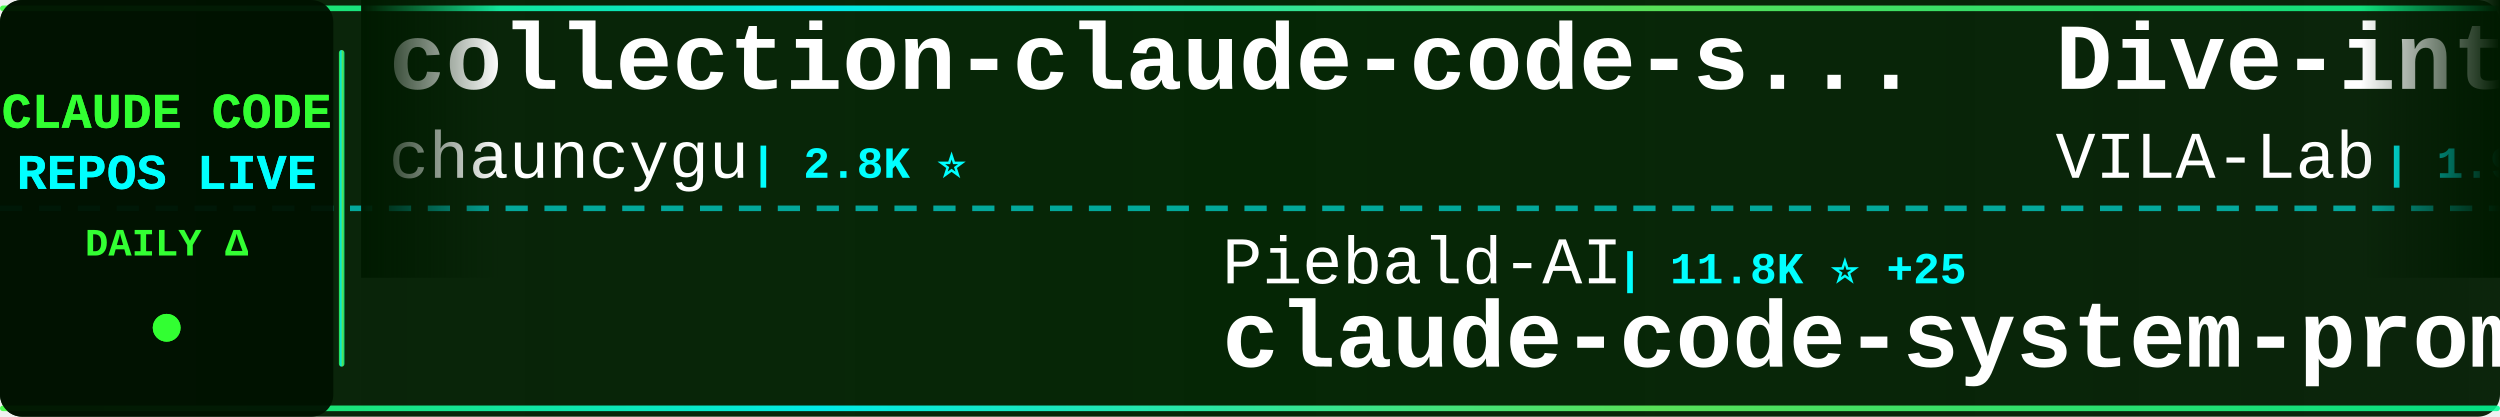
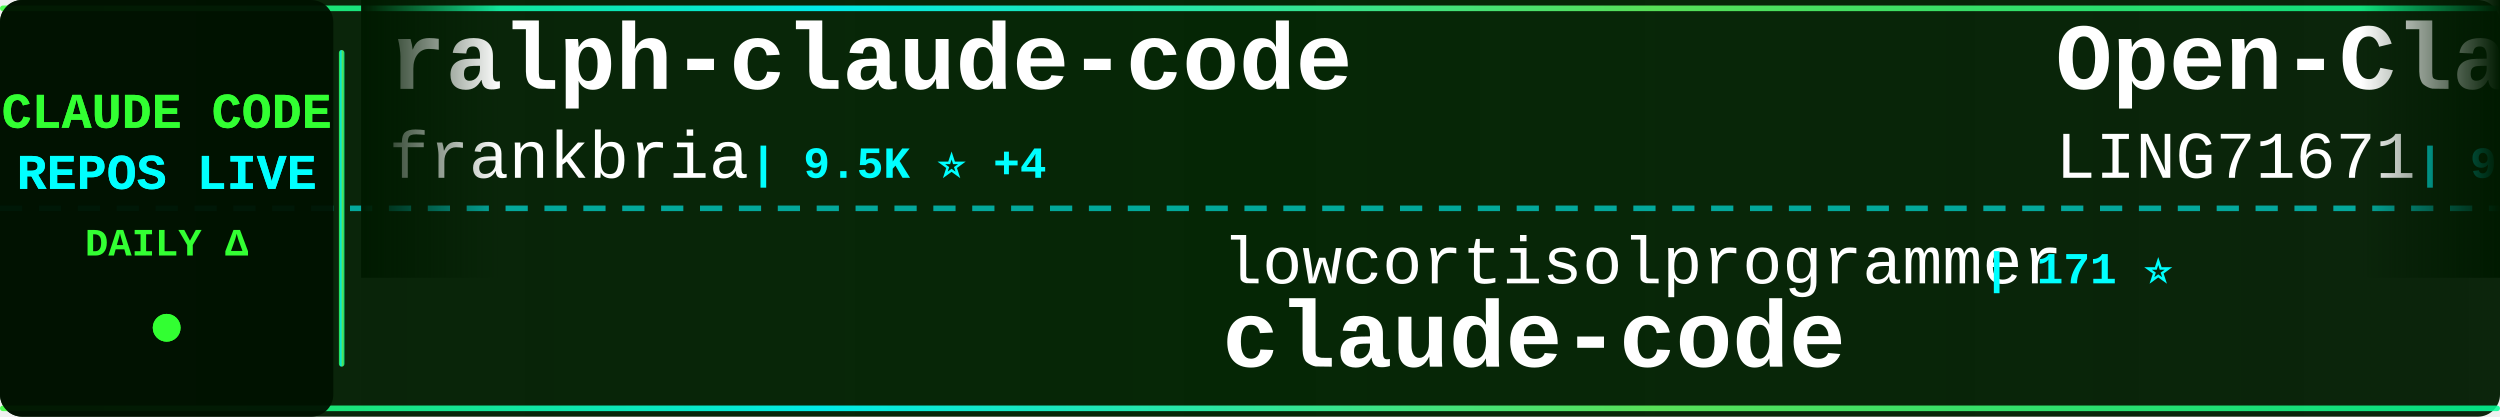
<svg xmlns="http://www.w3.org/2000/svg" width="900" height="150">
  <defs>
    <linearGradient id="tickerBg" x1="0%" y1="0%" x2="100%" y2="0%">
      <stop offset="0%" style="stop-color:#001a00;stop-opacity:0.95" />
      <stop offset="50%" style="stop-color:#002200;stop-opacity:0.98" />
      <stop offset="100%" style="stop-color:#001a00;stop-opacity:0.95" />
    </linearGradient>
    <linearGradient id="borderGrad" x1="0%" y1="0%" x2="100%" y2="0%">
      <stop offset="0%" style="stop-color:#33ff33;stop-opacity:0.85">
        <animate attributeName="stop-opacity" values="0.85;1;0.85" dur="2s" repeatCount="indefinite" />
      </stop>
      <stop offset="33%" style="stop-color:#00ffff;stop-opacity:0.9">
        <animate attributeName="stop-opacity" values="0.9;1;0.9" dur="2.2s" repeatCount="indefinite" />
      </stop>
      <stop offset="66%" style="stop-color:#66ff66;stop-opacity:0.85">
        <animate attributeName="stop-opacity" values="0.85;1;0.85" dur="1.8s" repeatCount="indefinite" />
      </stop>
      <stop offset="100%" style="stop-color:#00ff99;stop-opacity:0.85">
        <animate attributeName="stop-opacity" values="0.85;1;0.85" dur="2s" repeatCount="indefinite" />
      </stop>
    </linearGradient>
    <filter id="textGlow">
      <feGaussianBlur stdDeviation="0.1" result="coloredBlur" />
      <feMerge>
        <feMergeNode in="coloredBlur" />
        <feMergeNode in="SourceGraphic" />
      </feMerge>
    </filter>
    <filter id="metricGlow">
      <feGaussianBlur stdDeviation="0.2" result="coloredBlur" />
      <feMerge>
        <feMergeNode in="coloredBlur" />
        <feMergeNode in="SourceGraphic" />
      </feMerge>
    </filter>
    <linearGradient id="leftFade" x1="0%" y1="0%" x2="100%" y2="0%">
      <stop offset="0%" style="stop-color:#001a00;stop-opacity:1" />
      <stop offset="100%" style="stop-color:#001a00;stop-opacity:0" />
    </linearGradient>
    <linearGradient id="rightFade" x1="0%" y1="0%" x2="100%" y2="0%">
      <stop offset="0%" style="stop-color:#001a00;stop-opacity:0" />
      <stop offset="100%" style="stop-color:#001a00;stop-opacity:1" />
    </linearGradient>
  </defs>
  <rect width="900" height="150" fill="url(#tickerBg)" rx="8" />
  <rect x="0" y="2" width="900" height="2" fill="url(#borderGrad)" rx="1" />
  <rect x="0" y="146" width="900" height="2" fill="url(#borderGrad)" rx="1" />
  <line x1="0" y1="75" x2="900" y2="75" stroke="#00ffff" stroke-width="2" stroke-dasharray="8 6" opacity="0.6" />
  <rect x="0" y="0" width="120" height="150" fill="#001100" opacity="0.95" rx="8" />
  <text x="60" y="46" font-family="'Courier New', monospace" font-size="18" font-weight="bold" fill="#33ff33" text-anchor="middle" filter="url(#textGlow)">
    CLAUDE CODE
  </text>
  <text x="60" y="68" font-family="'Courier New', monospace" font-size="18" font-weight="bold" fill="#00ffff" text-anchor="middle" filter="url(#textGlow)">
    REPOS LIVE
  </text>
  <text x="60" y="92" font-family="'Courier New', monospace" font-size="14" font-weight="bold" fill="#33ff33" text-anchor="middle">
    DAILY Δ
  </text>
  <circle cx="60" cy="118" r="5" fill="#33ff33" filter="url(#metricGlow)">
    <animate attributeName="r" values="4;6;4" dur="1.5s" repeatCount="indefinite" />
    <animate attributeName="opacity" values="0.6;1;0.6" dur="1.5s" repeatCount="indefinite" />
  </circle>
  <rect x="122" y="18" width="2" height="114" fill="url(#borderGrad)" rx="1" />
  <clipPath id="tickerClip">
    <rect x="130" y="0" width="770" height="150" />
  </clipPath>
  <g clip-path="url(#tickerClip)">
    <g id="tickerItems">
      <animateTransform attributeName="transform" attributeType="XML" type="translate" from="0 0" to="-3000 0" dur="54s" repeatCount="indefinite" />
      <g transform="translate(0, 0)">
-         <text x="140" y="32" font-family="'Courier New', monospace" font-size="34" font-weight="bold" fill="#ffffff">collection-claude-code-s...</text>
-         <text x="140" y="64" font-family="'Courier New', monospace" font-size="24" font-weight="normal" fill="#ffffff" opacity="1.0">chauncygu</text>
-         <text x="270" y="64" font-family="'Courier New', monospace" font-size="16" font-weight="bold" fill="#00ffff"> | 2.8K ⭐</text>
+         <text x="140" y="32" font-family="'Courier New', monospace" font-size="34" font-weight="bold" fill="#ffffff">ralph-claude-code</text>
+         <text x="140" y="64" font-family="'Courier New', monospace" font-size="24" font-weight="normal" fill="#ffffff" opacity="1.0">frankbria</text>
+         <text x="270" y="64" font-family="'Courier New', monospace" font-size="16" font-weight="bold" fill="#00ffff"> | 9.5K ⭐ +4</text>
      </g>
      <g transform="translate(300, 0)">
-         <text x="140" y="102" font-family="'Courier New', monospace" font-size="24" font-weight="normal" fill="#ffffff" opacity="1.0">Piebald-AI</text>
-         <text x="282" y="102" font-family="'Courier New', monospace" font-size="16" font-weight="bold" fill="#00ffff"> | 11.8K ⭐ +25</text>
-         <text x="140" y="132" font-family="'Courier New', monospace" font-size="34" font-weight="bold" fill="#ffffff">claude-code-system-promp...</text>
+         <text x="140" y="102" font-family="'Courier New', monospace" font-size="24" font-weight="normal" fill="#ffffff" opacity="1.0">lowcortisolprogrammer</text>
+         <text x="414" y="102" font-family="'Courier New', monospace" font-size="16" font-weight="bold" fill="#00ffff"> | 171 ⭐</text>
+         <text x="140" y="132" font-family="'Courier New', monospace" font-size="34" font-weight="bold" fill="#ffffff">claude-code</text>
      </g>
      <g transform="translate(600, 0)">
-         <text x="140" y="32" font-family="'Courier New', monospace" font-size="34" font-weight="bold" fill="#ffffff">Dive-into-Claude-Code</text>
-         <text x="140" y="64" font-family="'Courier New', monospace" font-size="24" font-weight="normal" fill="#ffffff" opacity="1.0">VILA-Lab</text>
-         <text x="258" y="64" font-family="'Courier New', monospace" font-size="16" font-weight="bold" fill="#00ffff"> | 1.9K ⭐ +7</text>
+         <text x="140" y="32" font-family="'Courier New', monospace" font-size="34" font-weight="bold" fill="#ffffff">Open-ClaudeCode</text>
+         <text x="140" y="64" font-family="'Courier New', monospace" font-size="24" font-weight="normal" fill="#ffffff" opacity="1.0">LING71671</text>
+         <text x="270" y="64" font-family="'Courier New', monospace" font-size="16" font-weight="bold" fill="#00ffff"> | 917 ⭐ +1</text>
      </g>
      <g transform="translate(900, 0)">
-         <text x="140" y="102" font-family="'Courier New', monospace" font-size="24" font-weight="normal" fill="#ffffff" opacity="1.0">OneRedOak</text>
-         <text x="270" y="102" font-family="'Courier New', monospace" font-size="16" font-weight="bold" fill="#00ffff"> | 3.9K ⭐</text>
-         <text x="140" y="132" font-family="'Courier New', monospace" font-size="34" font-weight="bold" fill="#ffffff">claude-code-workflows</text>
+         <text x="140" y="102" font-family="'Courier New', monospace" font-size="24" font-weight="normal" fill="#ffffff" opacity="1.0">shanraisshan</text>
+         <text x="306" y="102" font-family="'Courier New', monospace" font-size="16" font-weight="bold" fill="#00ffff"> | 62.6K ⭐ +62</text>
+         <text x="140" y="132" font-family="'Courier New', monospace" font-size="34" font-weight="bold" fill="#ffffff">claude-code-best-practic...</text>
      </g>
      <g transform="translate(1200, 0)">
-         <text x="140" y="32" font-family="'Courier New', monospace" font-size="34" font-weight="bold" fill="#ffffff">claude-code-transcripts</text>
-         <text x="140" y="64" font-family="'Courier New', monospace" font-size="24" font-weight="normal" fill="#ffffff" opacity="1.0">simonw</text>
-         <text x="234" y="64" font-family="'Courier New', monospace" font-size="16" font-weight="bold" fill="#00ffff"> | 1.6K ⭐ +2</text>
+         <text x="140" y="32" font-family="'Courier New', monospace" font-size="34" font-weight="bold" fill="#ffffff">claude-code-tips</text>
+         <text x="140" y="64" font-family="'Courier New', monospace" font-size="24" font-weight="normal" fill="#ffffff" opacity="1.0">ykdojo</text>
+         <text x="234" y="64" font-family="'Courier New', monospace" font-size="16" font-weight="bold" fill="#00ffff"> | 9.2K ⭐ +23</text>
      </g>
      <g transform="translate(1500, 0)">
-         <text x="140" y="102" font-family="'Courier New', monospace" font-size="24" font-weight="normal" fill="#ffffff" opacity="1.0">digitalsamba</text>
-         <text x="306" y="102" font-family="'Courier New', monospace" font-size="16" font-weight="bold" fill="#00ffff"> | 1.7K ⭐ +5</text>
-         <text x="140" y="132" font-family="'Courier New', monospace" font-size="34" font-weight="bold" fill="#ffffff">claude-code-video-toolki...</text>
+         <text x="140" y="102" font-family="'Courier New', monospace" font-size="24" font-weight="normal" fill="#ffffff" opacity="1.0">Tinkeringg-Lab</text>
+         <text x="330" y="102" font-family="'Courier New', monospace" font-size="16" font-weight="bold" fill="#00ffff"> | 211 ⭐</text>
+         <text x="140" y="132" font-family="'Courier New', monospace" font-size="34" font-weight="bold" fill="#ffffff">claude-code</text>
      </g>
      <g transform="translate(1800, 0)">
-         <text x="140" y="32" font-family="'Courier New', monospace" font-size="34" font-weight="bold" fill="#ffffff">claude-code-from-source</text>
-         <text x="140" y="64" font-family="'Courier New', monospace" font-size="24" font-weight="normal" fill="#ffffff" opacity="1.0">alejandrobalderas</text>
-         <text x="366" y="64" font-family="'Courier New', monospace" font-size="16" font-weight="bold" fill="#00ffff"> | 2.7K ⭐ +7</text>
+         <text x="140" y="32" font-family="'Courier New', monospace" font-size="34" font-weight="bold" fill="#ffffff">claude-code</text>
+         <text x="140" y="64" font-family="'Courier New', monospace" font-size="24" font-weight="normal" fill="#ffffff" opacity="1.0">codeaashu</text>
+         <text x="270" y="64" font-family="'Courier New', monospace" font-size="16" font-weight="bold" fill="#00ffff"> | 3.1K ⭐ +8</text>
      </g>
      <g transform="translate(2100, 0)">
+         <text x="140" y="102" font-family="'Courier New', monospace" font-size="24" font-weight="normal" fill="#ffffff" opacity="1.0">FlorianBruniaux</text>
+         <text x="342" y="102" font-family="'Courier New', monospace" font-size="16" font-weight="bold" fill="#00ffff"> | 5.4K ⭐ +10</text>
+         <text x="140" y="132" font-family="'Courier New', monospace" font-size="34" font-weight="bold" fill="#ffffff">claude-code-ultimate-gui...</text>
+       </g>
+       <g transform="translate(2400, 0)">
+         <text x="140" y="32" font-family="'Courier New', monospace" font-size="34" font-weight="bold" fill="#ffffff">claude-code</text>
+         <text x="140" y="64" font-family="'Courier New', monospace" font-size="24" font-weight="normal" fill="#ffffff" opacity="1.0">isboyjc</text>
+         <text x="246" y="64" font-family="'Courier New', monospace" font-size="16" font-weight="bold" fill="#00ffff"> | 162 ⭐</text>
+       </g>
+       <g transform="translate(2700, 0)">
        <text x="140" y="102" font-family="'Courier New', monospace" font-size="24" font-weight="normal" fill="#ffffff" opacity="1.0">lintsinghua</text>
-         <text x="294" y="102" font-family="'Courier New', monospace" font-size="16" font-weight="bold" fill="#00ffff"> | 3.9K ⭐ +14</text>
+         <text x="294" y="102" font-family="'Courier New', monospace" font-size="16" font-weight="bold" fill="#00ffff"> | 3.9K ⭐ +13</text>
        <text x="140" y="132" font-family="'Courier New', monospace" font-size="34" font-weight="bold" fill="#ffffff">claude-code-book</text>
      </g>
-       <g transform="translate(2400, 0)">
-         <text x="140" y="32" font-family="'Courier New', monospace" font-size="34" font-weight="bold" fill="#ffffff">Claude-Code</text>
-         <text x="140" y="64" font-family="'Courier New', monospace" font-size="24" font-weight="normal" fill="#ffffff" opacity="1.0">OrcaWhisper</text>
-         <text x="294" y="64" font-family="'Courier New', monospace" font-size="16" font-weight="bold" fill="#00ffff"> | 83 ⭐</text>
-       </g>
-       <g transform="translate(2700, 0)">
-         <text x="140" y="102" font-family="'Courier New', monospace" font-size="24" font-weight="normal" fill="#ffffff" opacity="1.0">ding113</text>
-         <text x="246" y="102" font-family="'Courier New', monospace" font-size="16" font-weight="bold" fill="#00ffff"> | 3.2K ⭐ +8</text>
-         <text x="140" y="132" font-family="'Courier New', monospace" font-size="34" font-weight="bold" fill="#ffffff">claude-code-hub</text>
-       </g>
      <g transform="translate(3000, 0)">
-         <text x="140" y="32" font-family="'Courier New', monospace" font-size="34" font-weight="bold" fill="#ffffff">collection-claude-code-s...</text>
-         <text x="140" y="64" font-family="'Courier New', monospace" font-size="24" font-weight="normal" fill="#ffffff" opacity="1.0">chauncygu</text>
-         <text x="270" y="64" font-family="'Courier New', monospace" font-size="16" font-weight="bold" fill="#00ffff"> | 2.8K ⭐</text>
+         <text x="140" y="32" font-family="'Courier New', monospace" font-size="34" font-weight="bold" fill="#ffffff">ralph-claude-code</text>
+         <text x="140" y="64" font-family="'Courier New', monospace" font-size="24" font-weight="normal" fill="#ffffff" opacity="1.0">frankbria</text>
+         <text x="270" y="64" font-family="'Courier New', monospace" font-size="16" font-weight="bold" fill="#00ffff"> | 9.5K ⭐ +4</text>
      </g>
      <g transform="translate(3300, 0)">
-         <text x="140" y="102" font-family="'Courier New', monospace" font-size="24" font-weight="normal" fill="#ffffff" opacity="1.0">Piebald-AI</text>
-         <text x="282" y="102" font-family="'Courier New', monospace" font-size="16" font-weight="bold" fill="#00ffff"> | 11.8K ⭐ +25</text>
-         <text x="140" y="132" font-family="'Courier New', monospace" font-size="34" font-weight="bold" fill="#ffffff">claude-code-system-promp...</text>
+         <text x="140" y="102" font-family="'Courier New', monospace" font-size="24" font-weight="normal" fill="#ffffff" opacity="1.0">lowcortisolprogrammer</text>
+         <text x="414" y="102" font-family="'Courier New', monospace" font-size="16" font-weight="bold" fill="#00ffff"> | 171 ⭐</text>
+         <text x="140" y="132" font-family="'Courier New', monospace" font-size="34" font-weight="bold" fill="#ffffff">claude-code</text>
      </g>
      <g transform="translate(3600, 0)">
-         <text x="140" y="32" font-family="'Courier New', monospace" font-size="34" font-weight="bold" fill="#ffffff">Dive-into-Claude-Code</text>
-         <text x="140" y="64" font-family="'Courier New', monospace" font-size="24" font-weight="normal" fill="#ffffff" opacity="1.0">VILA-Lab</text>
-         <text x="258" y="64" font-family="'Courier New', monospace" font-size="16" font-weight="bold" fill="#00ffff"> | 1.9K ⭐ +7</text>
+         <text x="140" y="32" font-family="'Courier New', monospace" font-size="34" font-weight="bold" fill="#ffffff">Open-ClaudeCode</text>
+         <text x="140" y="64" font-family="'Courier New', monospace" font-size="24" font-weight="normal" fill="#ffffff" opacity="1.0">LING71671</text>
+         <text x="270" y="64" font-family="'Courier New', monospace" font-size="16" font-weight="bold" fill="#00ffff"> | 917 ⭐ +1</text>
      </g>
      <g transform="translate(3900, 0)">
-         <text x="140" y="102" font-family="'Courier New', monospace" font-size="24" font-weight="normal" fill="#ffffff" opacity="1.0">OneRedOak</text>
-         <text x="270" y="102" font-family="'Courier New', monospace" font-size="16" font-weight="bold" fill="#00ffff"> | 3.9K ⭐</text>
-         <text x="140" y="132" font-family="'Courier New', monospace" font-size="34" font-weight="bold" fill="#ffffff">claude-code-workflows</text>
+         <text x="140" y="102" font-family="'Courier New', monospace" font-size="24" font-weight="normal" fill="#ffffff" opacity="1.0">shanraisshan</text>
+         <text x="306" y="102" font-family="'Courier New', monospace" font-size="16" font-weight="bold" fill="#00ffff"> | 62.6K ⭐ +62</text>
+         <text x="140" y="132" font-family="'Courier New', monospace" font-size="34" font-weight="bold" fill="#ffffff">claude-code-best-practic...</text>
      </g>
    </g>
  </g>
  <rect x="130" y="0" width="50" height="100" fill="url(#leftFade)" />
  <rect x="850" y="0" width="50" height="100" fill="url(#rightFade)" />
</svg>
